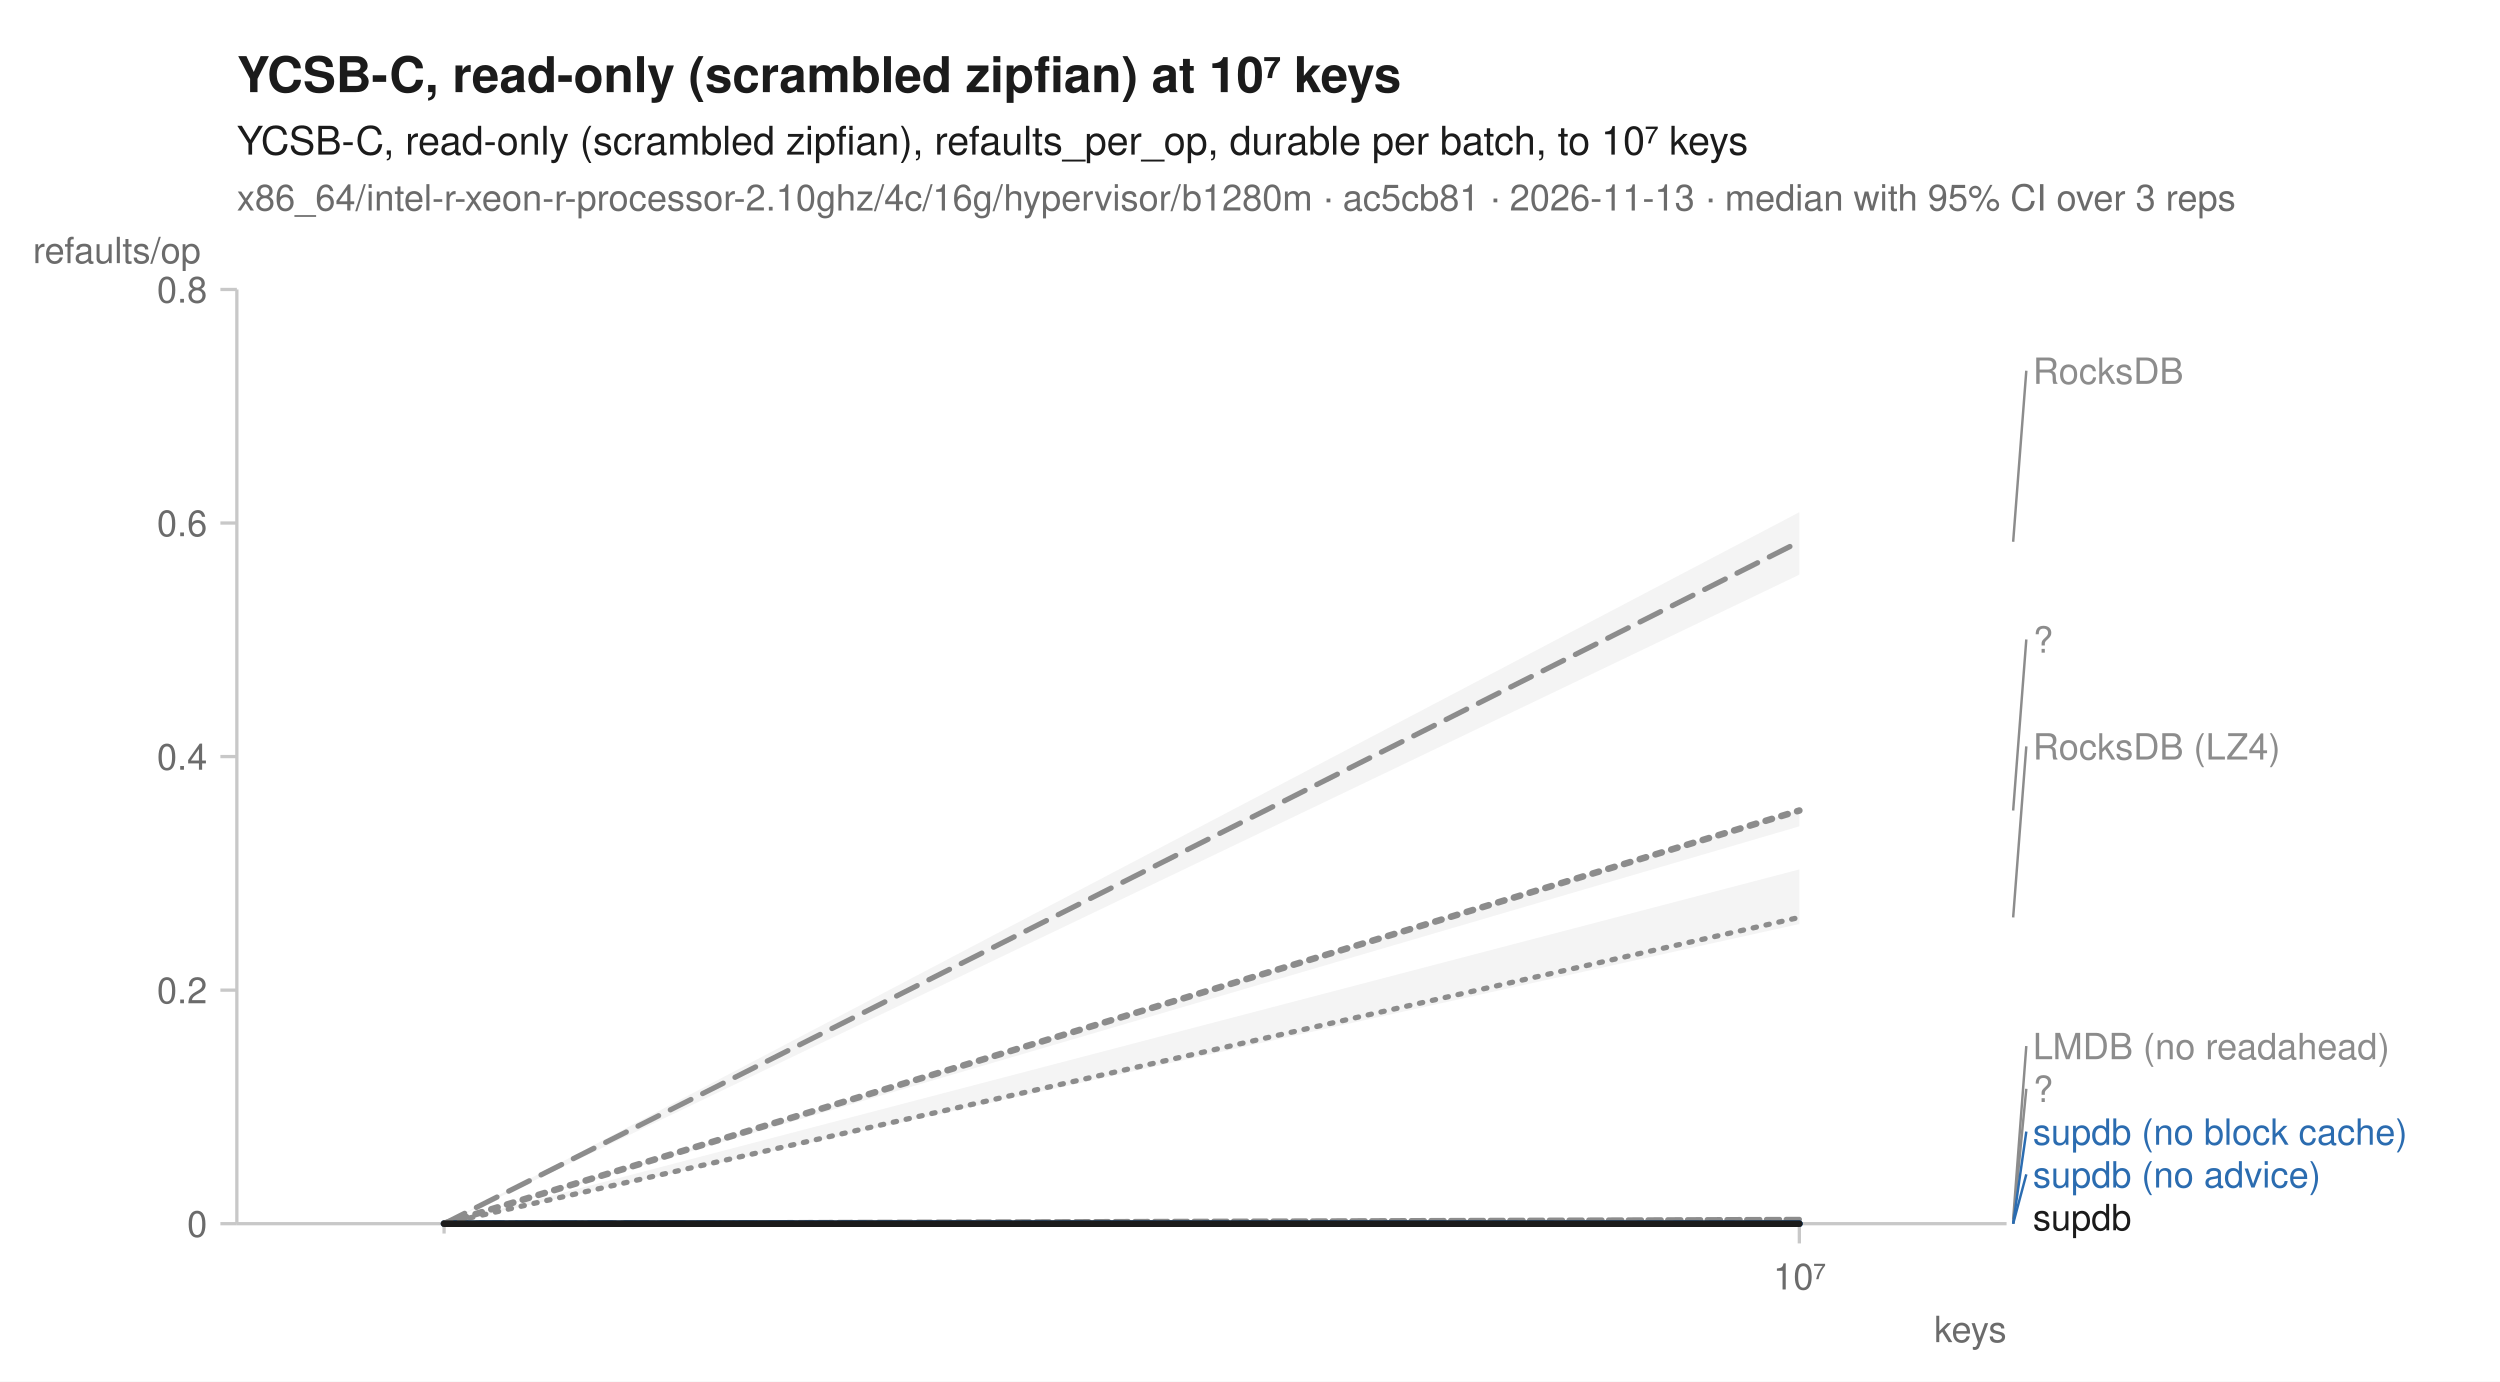
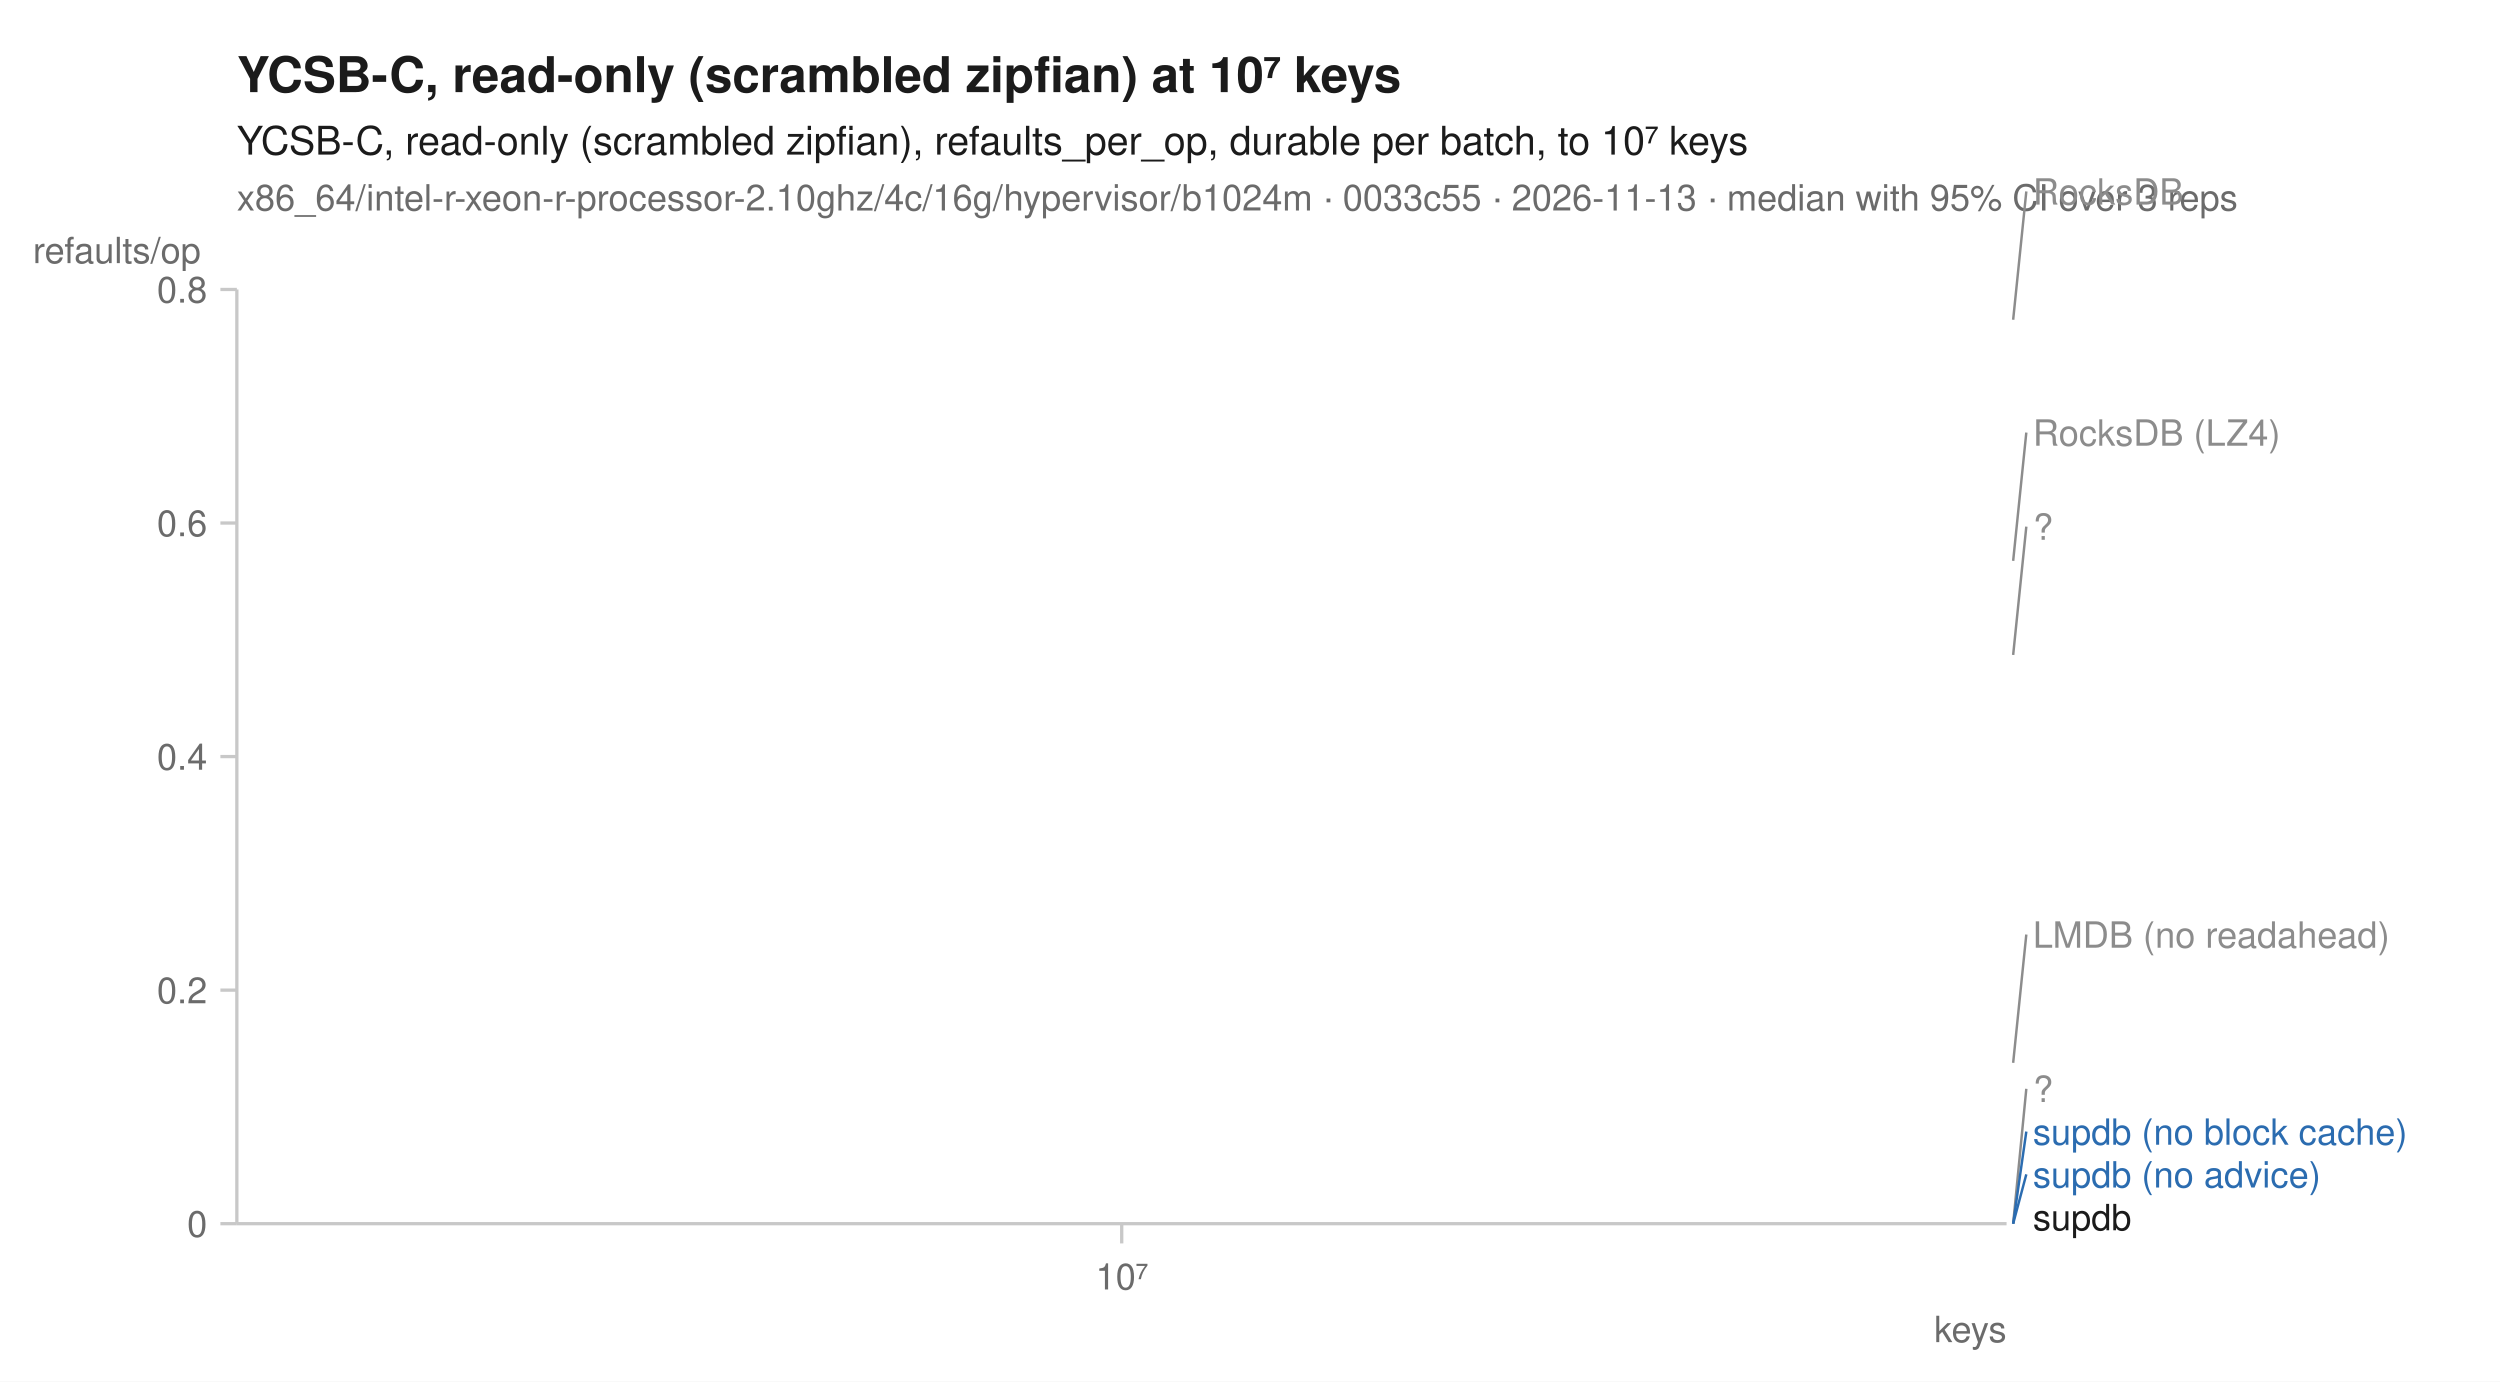
<svg xmlns="http://www.w3.org/2000/svg" width="760" height="420" viewBox="0 0 760 420" font-family="-apple-system, BlinkMacSystemFont, 'Segoe UI', Helvetica, Arial, sans-serif" fill="#1b1b1b">
  <rect width="760" height="420" fill="white" />
  <text x="72" y="28" font-size="15" font-weight="600">YCSB-C, read-only (scrambled zipfian) at 10⁷ keys</text>
  <text x="72" y="47" font-size="12">YCSB-C, read-only (scrambled zipfian), refaults_per_op, durable per batch, to 10⁷ keys</text>
-   <text x="72" y="64" font-size="11" fill="#6b6b6b">x86_64/intel-r-xeon-r-processor-2.10ghz/4c/16g/hypervisor/b1280m · ac5cb81 · 2026-11-13 · median with 95% CI over 3 reps</text>
+   <text x="72" y="64" font-size="11" fill="#6b6b6b">x86_64/intel-r-xeon-r-processor-2.10ghz/4c/16g/hypervisor/b1024m · 0033c55 · 2026-11-13 · median with 95% CI over 3 reps</text>
  <line x1="72" y1="372" x2="610" y2="372" stroke="#c8c8c8" stroke-width="1" />
  <line x1="72" y1="88" x2="72" y2="372" stroke="#c8c8c8" stroke-width="1" />
-   <line x1="135.0" y1="372" x2="135.0" y2="375" stroke="#c8c8c8" stroke-width="1" />
-   <line x1="547.0" y1="372" x2="547.0" y2="378" stroke="#c8c8c8" stroke-width="1" />
-   <text x="547.0" y="392" font-size="11" text-anchor="middle" fill="#6b6b6b">10⁷</text>
+   <line x1="341.0" y1="372" x2="341.0" y2="378" stroke="#c8c8c8" stroke-width="1" />
+   <text x="341.0" y="392" font-size="11" text-anchor="middle" fill="#6b6b6b">10⁷</text>
  <text x="610" y="408" font-size="11" text-anchor="end" fill="#6b6b6b">keys</text>
  <line x1="67" y1="372.0" x2="72" y2="372.0" stroke="#c8c8c8" stroke-width="1" />
  <text x="63" y="376.0" font-size="11" text-anchor="end" fill="#6b6b6b">0</text>
  <line x1="67" y1="301.0" x2="72" y2="301.0" stroke="#c8c8c8" stroke-width="1" />
  <text x="63" y="305.0" font-size="11" text-anchor="end" fill="#6b6b6b">0.2</text>
  <line x1="67" y1="230.0" x2="72" y2="230.0" stroke="#c8c8c8" stroke-width="1" />
  <text x="63" y="234.0" font-size="11" text-anchor="end" fill="#6b6b6b">0.4</text>
  <line x1="67" y1="159.0" x2="72" y2="159.0" stroke="#c8c8c8" stroke-width="1" />
  <text x="63" y="163.0" font-size="11" text-anchor="end" fill="#6b6b6b">0.6</text>
  <line x1="67" y1="88.0" x2="72" y2="88.0" stroke="#c8c8c8" stroke-width="1" />
  <text x="63" y="92.0" font-size="11" text-anchor="end" fill="#6b6b6b">0.8</text>
  <text x="10" y="80" font-size="11" text-anchor="start" fill="#6b6b6b">refaults/op</text>
-   <path d="M135.0,372.0 L547.0,264.3 L547.0,280.9 L135.0,372.0 Z" fill="#8c8c8c" fill-opacity="0.10" />
-   <path d="M135.0,372.0 L547.0,370.7 L547.0,370.7 L135.0,372.0 Z" fill="#8c8c8c" fill-opacity="0.10" />
-   <path d="M135.0,372.0 L547.0,372.0 L547.0,372.0 L135.0,372.0 Z" fill="#8c8c8c" fill-opacity="0.10" />
-   <path d="M135.0,372.0 L547.0,155.7 L547.0,174.7 L135.0,372.0 Z" fill="#8c8c8c" fill-opacity="0.10" />
-   <path d="M135.0,372.0 L547.0,372.0 L547.0,372.0 L135.0,372.0 Z" fill="#2b6cb0" fill-opacity="0.10" />
-   <path d="M135.0,372.0 L547.0,372.0 L547.0,372.0 L135.0,372.0 Z" fill="#2b6cb0" fill-opacity="0.10" />
-   <path d="M135.0,372.0 L547.0,246.3 L547.0,251.2 L135.0,372.0 Z" fill="#8c8c8c" fill-opacity="0.10" />
-   <path d="M135.0,372.0 L547.0,372.0 L547.0,372.0 L135.0,372.0 Z" fill="#1b1b1b" fill-opacity="0.10" />
-   <path d="M135.0,372.0 L547.0,278.9 " fill="none" stroke="#8c8c8c" stroke-width="1.6" stroke-linejoin="round" stroke-linecap="round" stroke-dasharray="1,3" />
-   <path d="M135.0,372.0 L547.0,370.7 " fill="none" stroke="#8c8c8c" stroke-width="1.6" stroke-linejoin="round" stroke-linecap="round" stroke-dasharray="4,2" />
-   <path d="M135.0,372.0 L547.0,372.0 " fill="none" stroke="#8c8c8c" stroke-width="2" stroke-linejoin="round" stroke-linecap="round" stroke-dasharray="2,3" />
-   <path d="M135.0,372.0 L547.0,164.7 " fill="none" stroke="#8c8c8c" stroke-width="1.6" stroke-linejoin="round" stroke-linecap="round" stroke-dasharray="7,4" />
-   <path d="M135.0,372.0 L547.0,372.0 " fill="none" stroke="#2b6cb0" stroke-width="2" stroke-linejoin="round" stroke-linecap="round" stroke-dasharray="7,4" />
-   <path d="M135.0,372.0 L547.0,372.0 " fill="none" stroke="#2b6cb0" stroke-width="2" stroke-linejoin="round" stroke-linecap="round" />
-   <path d="M135.0,372.0 L547.0,246.4 " fill="none" stroke="#8c8c8c" stroke-width="2" stroke-linejoin="round" stroke-linecap="round" stroke-dasharray="2,3" />
-   <path d="M135.0,372.0 L547.0,372.0 " fill="none" stroke="#1b1b1b" stroke-width="2" stroke-linejoin="round" stroke-linecap="round" />
-   <line x1="612.0" y1="164.7" x2="616.0" y2="112.7" stroke="#8c8c8c" stroke-width="0.75" />
-   <text x="618.0" y="116.7" font-size="11" fill="#8c8c8c">RocksDB</text>
-   <line x1="612.0" y1="246.4" x2="616.0" y2="194.4" stroke="#8c8c8c" stroke-width="0.75" />
-   <text x="618.0" y="198.4" font-size="11" fill="#8c8c8c">?</text>
-   <line x1="612.0" y1="278.9" x2="616.0" y2="226.9" stroke="#8c8c8c" stroke-width="0.75" />
-   <text x="618.0" y="230.9" font-size="11" fill="#8c8c8c">RocksDB (LZ4)</text>
-   <line x1="612.0" y1="370.7" x2="616.0" y2="318.0" stroke="#8c8c8c" stroke-width="0.75" />
-   <text x="618.0" y="322.0" font-size="11" fill="#8c8c8c">LMDB (no readahead)</text>
+   <path d="M341.0,170.5 " fill="none" stroke="#8c8c8c" stroke-width="1.6" stroke-linejoin="round" stroke-linecap="round" stroke-dasharray="1,3" />
+   <path d="M341.0,323.1 " fill="none" stroke="#8c8c8c" stroke-width="1.6" stroke-linejoin="round" stroke-linecap="round" stroke-dasharray="4,2" />
+   <path d="M341.0,372.0 " fill="none" stroke="#8c8c8c" stroke-width="2" stroke-linejoin="round" stroke-linecap="round" stroke-dasharray="2,3" />
+   <path d="M341.0,97.2 " fill="none" stroke="#8c8c8c" stroke-width="1.6" stroke-linejoin="round" stroke-linecap="round" stroke-dasharray="7,4" />
+   <path d="M341.0,372.0 " fill="none" stroke="#2b6cb0" stroke-width="2" stroke-linejoin="round" stroke-linecap="round" stroke-dasharray="7,4" />
+   <path d="M341.0,372.0 " fill="none" stroke="#2b6cb0" stroke-width="2" stroke-linejoin="round" stroke-linecap="round" />
+   <path d="M341.0,199.1 " fill="none" stroke="#8c8c8c" stroke-width="2" stroke-linejoin="round" stroke-linecap="round" stroke-dasharray="2,3" />
+   <path d="M341.0,372.0 " fill="none" stroke="#1b1b1b" stroke-width="2" stroke-linejoin="round" stroke-linecap="round" />
+   <line x1="612.0" y1="97.2" x2="616.0" y2="58.2" stroke="#8c8c8c" stroke-width="0.75" />
+   <text x="618.0" y="62.2" font-size="11" fill="#8c8c8c">RocksDB</text>
+   <line x1="612.0" y1="170.5" x2="616.0" y2="131.5" stroke="#8c8c8c" stroke-width="0.75" />
+   <text x="618.0" y="135.5" font-size="11" fill="#8c8c8c">RocksDB (LZ4)</text>
+   <line x1="612.0" y1="199.1" x2="616.0" y2="160.1" stroke="#8c8c8c" stroke-width="0.75" />
+   <text x="618.0" y="164.1" font-size="11" fill="#8c8c8c">?</text>
+   <line x1="612.0" y1="323.1" x2="616.0" y2="284.1" stroke="#8c8c8c" stroke-width="0.75" />
+   <text x="618.0" y="288.1" font-size="11" fill="#8c8c8c">LMDB (no readahead)</text>
  <line x1="612.0" y1="372.0" x2="616.0" y2="331.0" stroke="#8c8c8c" stroke-width="0.75" />
  <text x="618.0" y="335.0" font-size="11" fill="#8c8c8c">?</text>
  <line x1="612.0" y1="372.0" x2="616.0" y2="344.0" stroke="#2b6cb0" stroke-width="0.75" />
  <text x="618.0" y="348.0" font-size="11" fill="#2b6cb0">supdb (no block cache)</text>
  <line x1="612.0" y1="372.0" x2="616.0" y2="357.0" stroke="#2b6cb0" stroke-width="0.75" />
  <text x="618.0" y="361.0" font-size="11" fill="#2b6cb0">supdb (no advice)</text>
  <text x="618.0" y="374.0" font-size="11" fill="#1b1b1b">supdb</text>
</svg>
